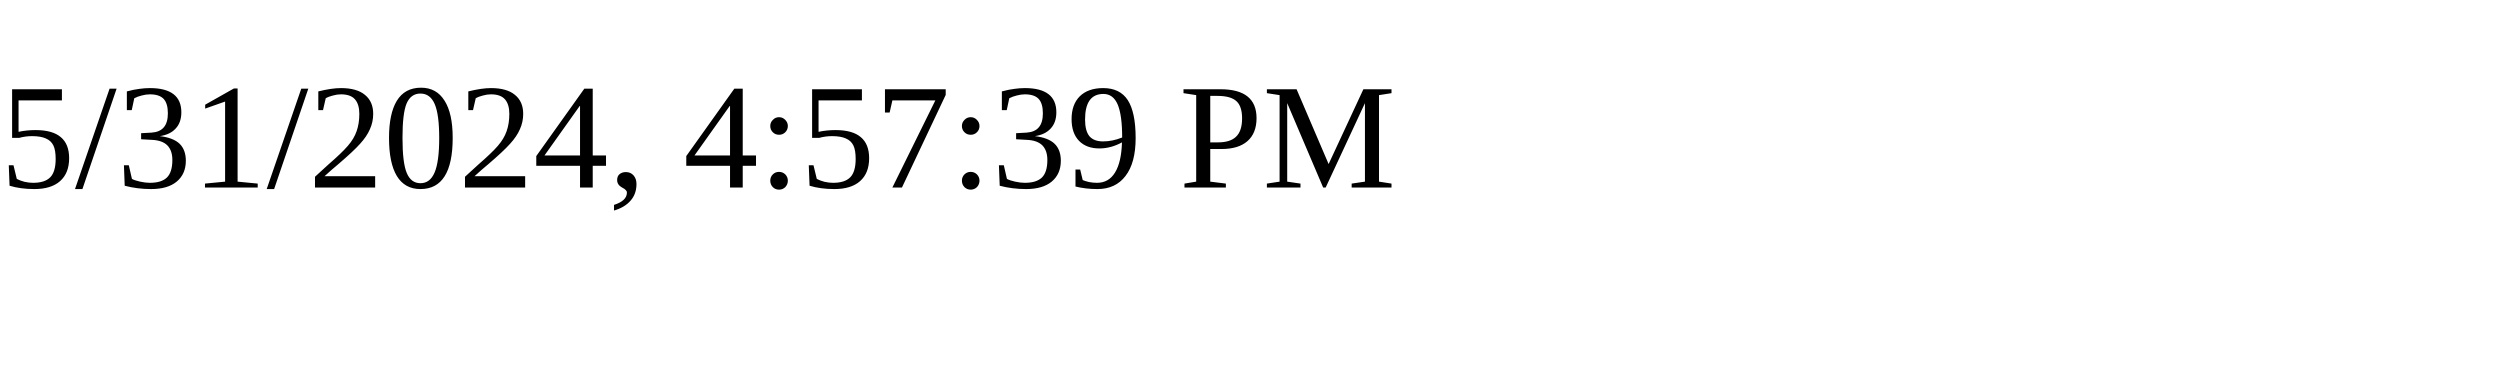
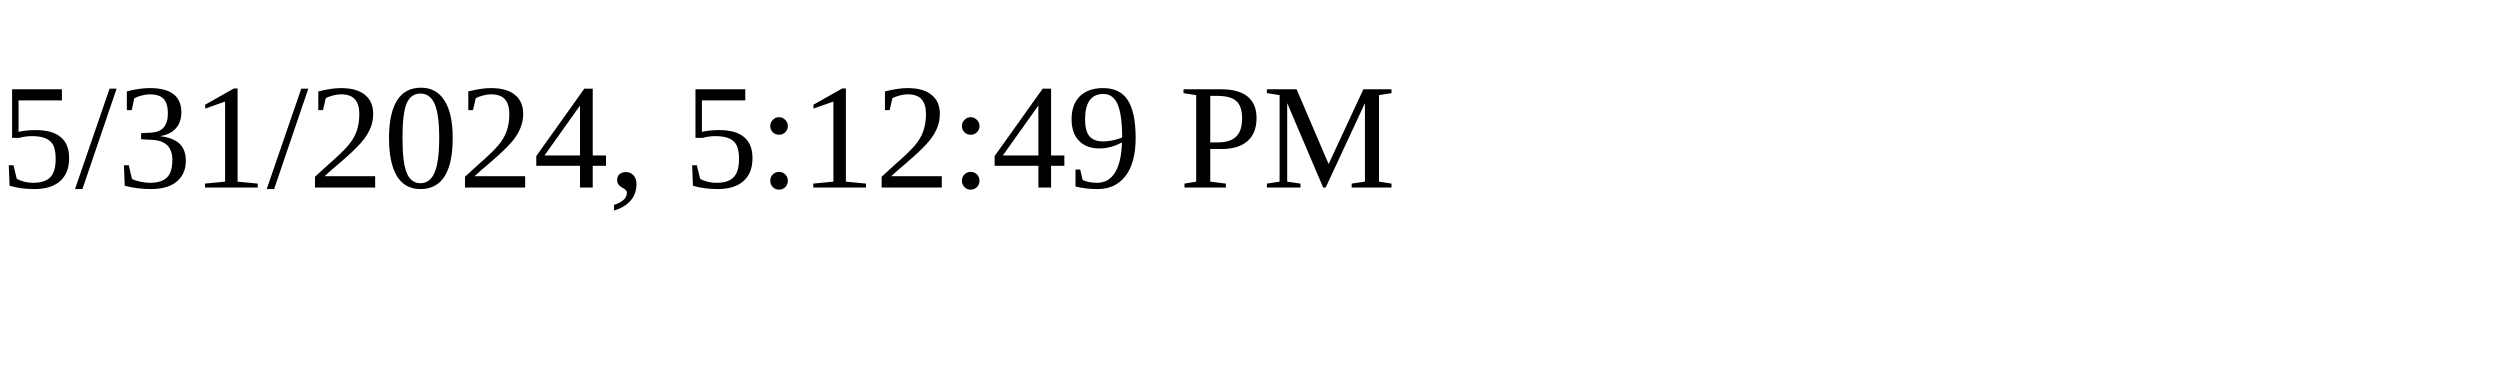
<svg xmlns="http://www.w3.org/2000/svg" height="30" width="200">
-   <text x="0" y="15">5/31/2024, 4:57:39 PM</text>
+   <text x="0" y="15">5/31/2024, 5:12:49 PM</text>
</svg>
